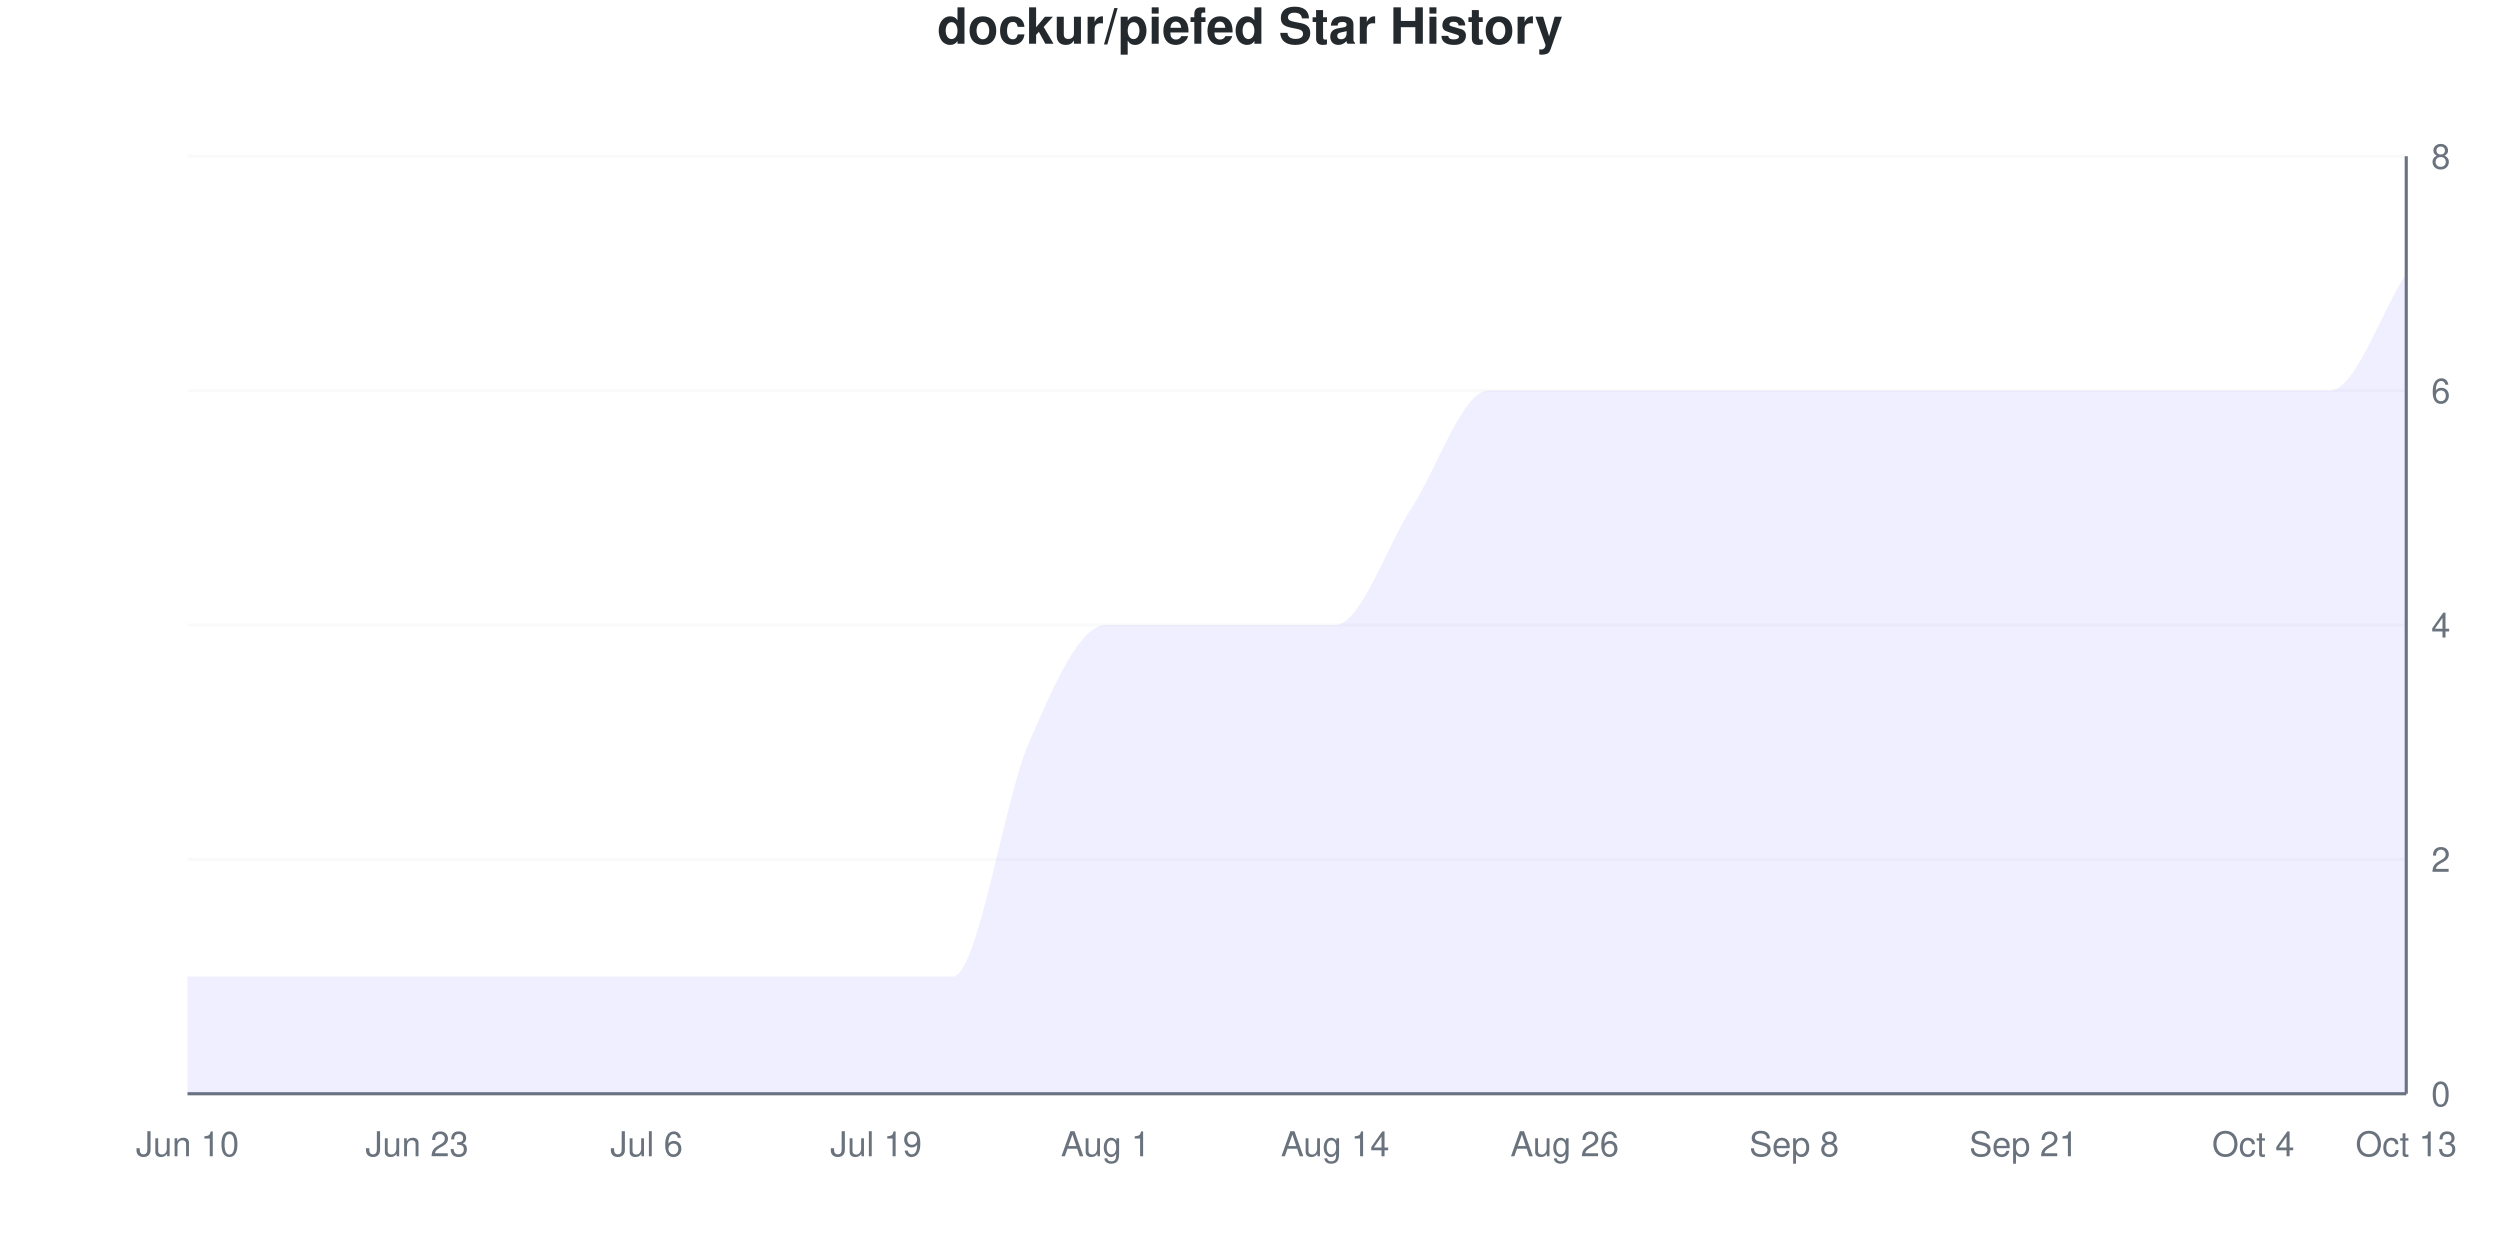
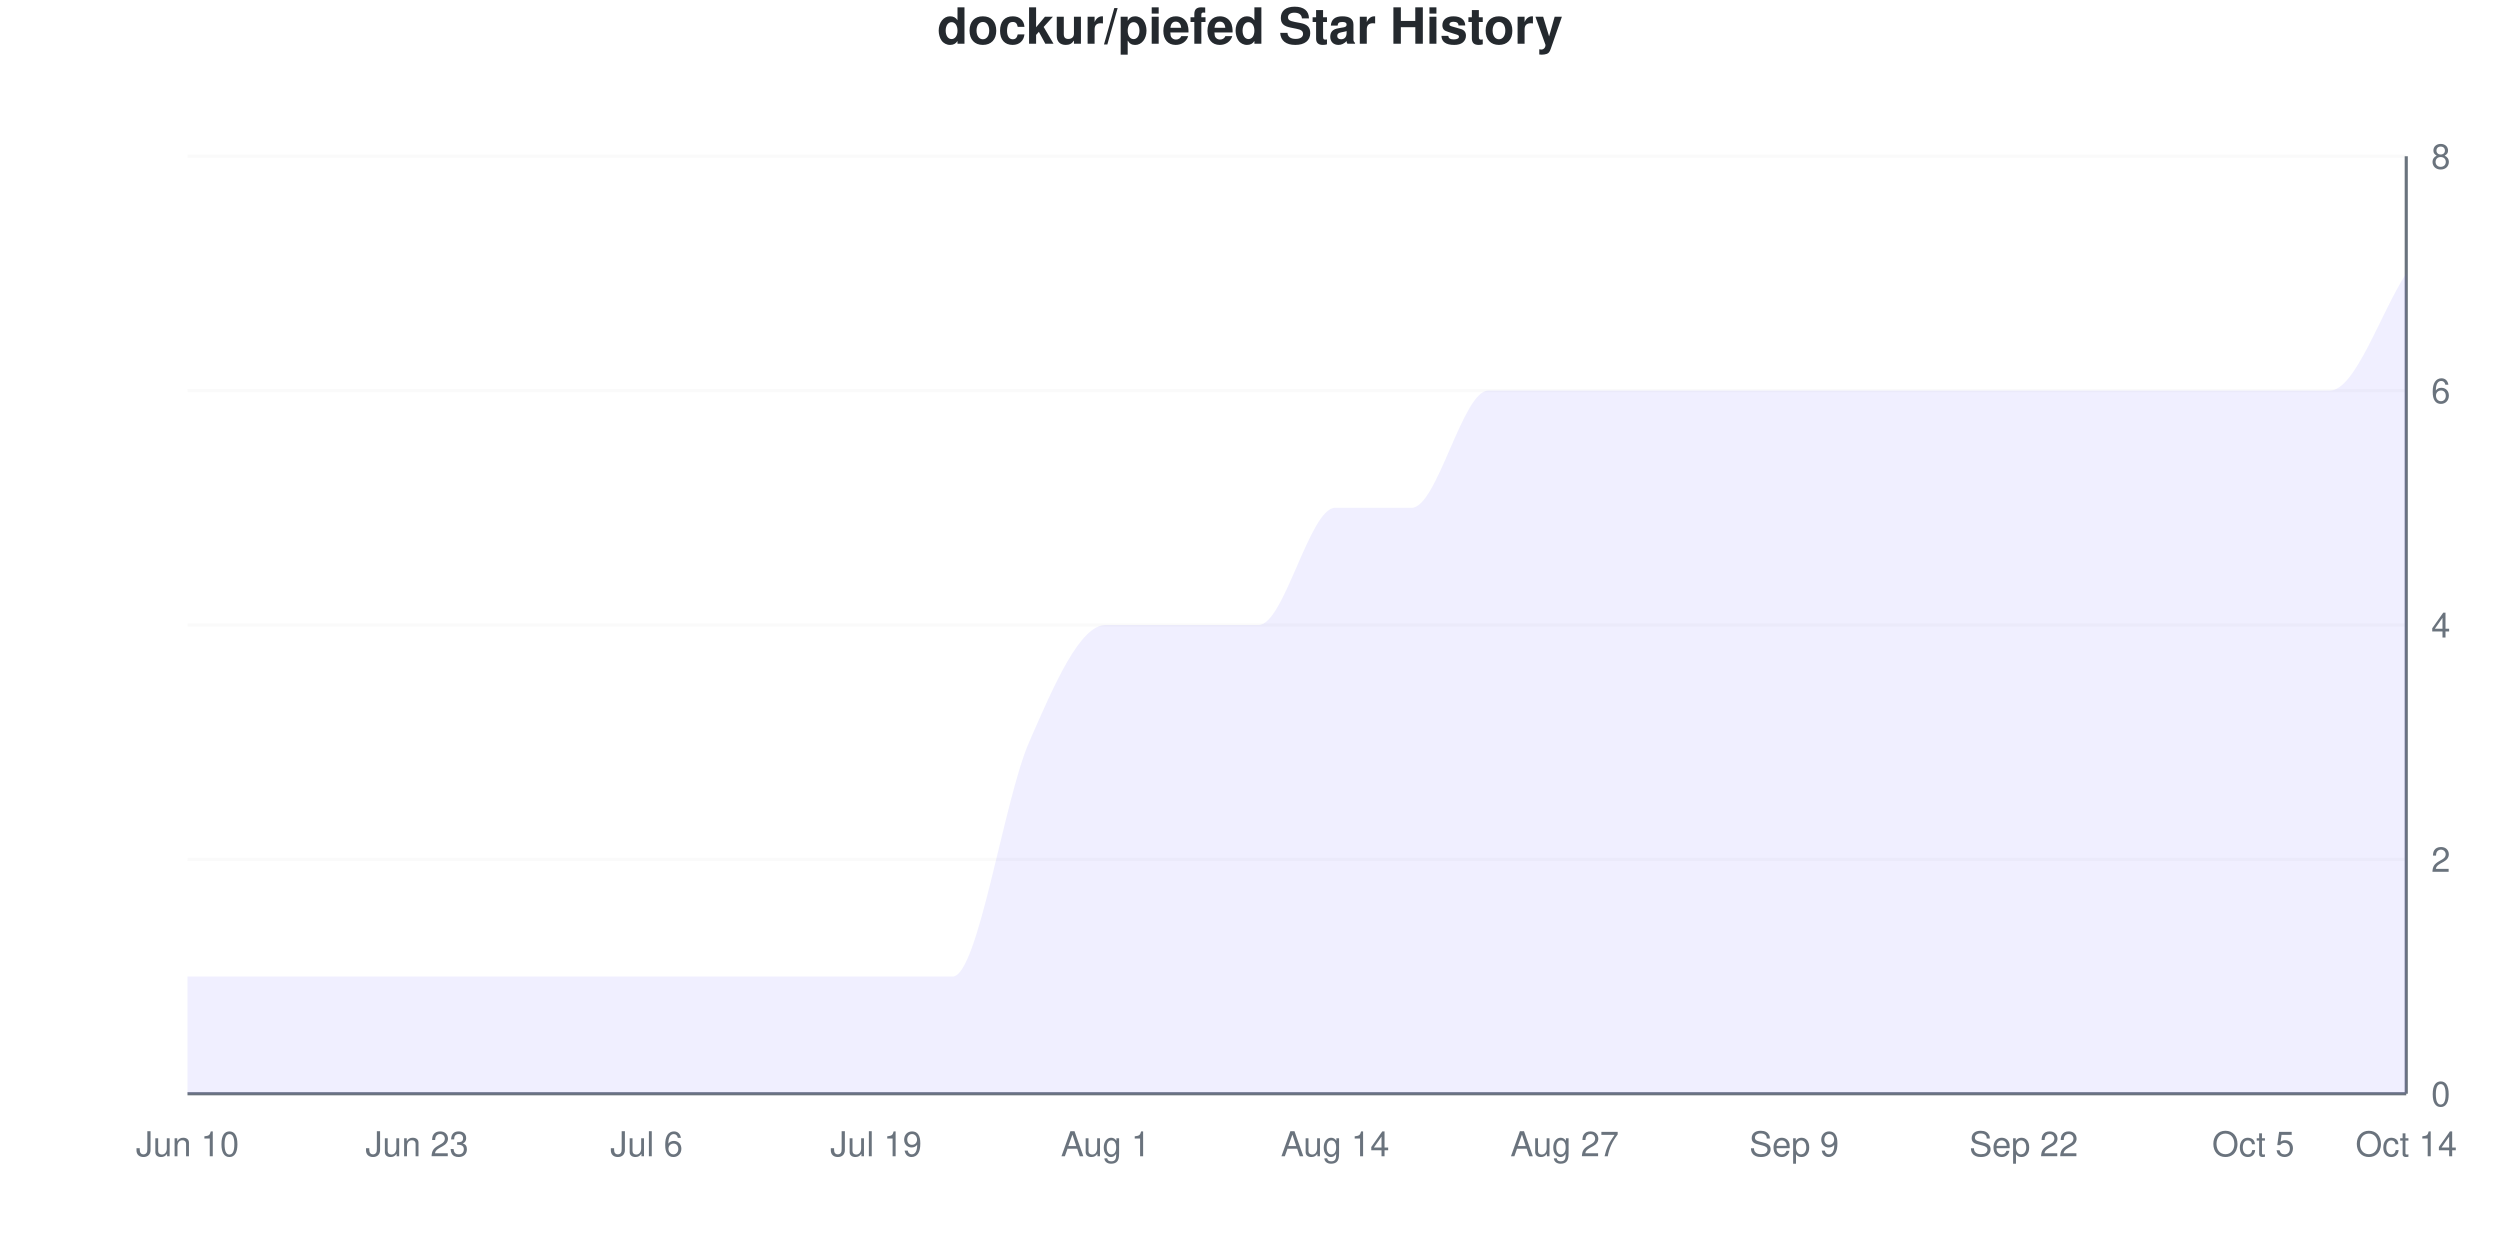
<svg xmlns="http://www.w3.org/2000/svg" viewBox="0 0 800 400" width="800" height="400">
  <style>
    @keyframes drawLine {
      to { stroke-dashoffset: 0; }
    }
    @keyframes fadeInPoint {
      from { opacity: 0; }
      to { opacity: 1; }
    }
    .data-line-0 {
      stroke-dasharray: 1325;
      stroke-dashoffset: 1325;
      animation: drawLine 2s ease-out forwards;
    }
    .data-point {
      opacity: 0;
      animation: fadeInPoint 0.5s ease-out forwards;
    }
    .chart-bg { fill: #fff; }
    .chart-text { fill: #24292e; }
    .chart-muted { fill: #6a737d; }
    .chart-grid { stroke: #eee; }
    .chart-axis { stroke: #6a737d; }
    @media (prefers-color-scheme: dark) {
      .chart-bg { fill: #0d1117; }
      .chart-text { fill: #e6edf3; }
      .chart-muted { fill: #8b949e; }
      .chart-grid { stroke: #21262d; }
      .chart-axis { stroke: #8b949e; }
    }
  </style>
  <rect width="800" height="400" class="chart-bg" />
  <text x="400" y="14" text-anchor="middle" class="chart-text" font-size="16" font-weight="bold" font-family="-apple-system, BlinkMacSystemFont, 'Segoe UI', Helvetica, Arial, sans-serif">dockur/piefed Star History</text>
  <g class="grid">
    <line x1="60" y1="350" x2="770" y2="350" class="chart-grid" stroke-opacity="0.3" />
    <text x="778" y="354" text-anchor="start" class="chart-muted" font-size="11" font-family="-apple-system, BlinkMacSystemFont, 'Segoe UI', Helvetica, Arial, sans-serif">0</text>
    <line x1="60" y1="275" x2="770" y2="275" class="chart-grid" stroke-opacity="0.3" />
    <text x="778" y="279" text-anchor="start" class="chart-muted" font-size="11" font-family="-apple-system, BlinkMacSystemFont, 'Segoe UI', Helvetica, Arial, sans-serif">2</text>
    <line x1="60" y1="200" x2="770" y2="200" class="chart-grid" stroke-opacity="0.3" />
    <text x="778" y="204" text-anchor="start" class="chart-muted" font-size="11" font-family="-apple-system, BlinkMacSystemFont, 'Segoe UI', Helvetica, Arial, sans-serif">4</text>
    <line x1="60" y1="125" x2="770" y2="125" class="chart-grid" stroke-opacity="0.3" />
    <text x="778" y="129" text-anchor="start" class="chart-muted" font-size="11" font-family="-apple-system, BlinkMacSystemFont, 'Segoe UI', Helvetica, Arial, sans-serif">6</text>
    <line x1="60" y1="50" x2="770" y2="50" class="chart-grid" stroke-opacity="0.3" />
    <text x="778" y="54" text-anchor="start" class="chart-muted" font-size="11" font-family="-apple-system, BlinkMacSystemFont, 'Segoe UI', Helvetica, Arial, sans-serif">8</text>
  </g>
  <g class="milestones">
    
  </g>
  <g class="x-axis">
    <text x="60" y="370" text-anchor="middle" class="chart-muted" font-size="11" font-family="-apple-system, BlinkMacSystemFont, 'Segoe UI', Helvetica, Arial, sans-serif">Jun 10</text>
    <text x="133.448" y="370" text-anchor="middle" class="chart-muted" font-size="11" font-family="-apple-system, BlinkMacSystemFont, 'Segoe UI', Helvetica, Arial, sans-serif">Jun 23</text>
    <text x="206.897" y="370" text-anchor="middle" class="chart-muted" font-size="11" font-family="-apple-system, BlinkMacSystemFont, 'Segoe UI', Helvetica, Arial, sans-serif">Jul 6</text>
    <text x="280.345" y="370" text-anchor="middle" class="chart-muted" font-size="11" font-family="-apple-system, BlinkMacSystemFont, 'Segoe UI', Helvetica, Arial, sans-serif">Jul 19</text>
    <text x="353.793" y="370" text-anchor="middle" class="chart-muted" font-size="11" font-family="-apple-system, BlinkMacSystemFont, 'Segoe UI', Helvetica, Arial, sans-serif">Aug 1</text>
    <text x="427.241" y="370" text-anchor="middle" class="chart-muted" font-size="11" font-family="-apple-system, BlinkMacSystemFont, 'Segoe UI', Helvetica, Arial, sans-serif">Aug 14</text>
-     <text x="500.69" y="370" text-anchor="middle" class="chart-muted" font-size="11" font-family="-apple-system, BlinkMacSystemFont, 'Segoe UI', Helvetica, Arial, sans-serif">Aug 26</text>
-     <text x="574.138" y="370" text-anchor="middle" class="chart-muted" font-size="11" font-family="-apple-system, BlinkMacSystemFont, 'Segoe UI', Helvetica, Arial, sans-serif">Sep 8</text>
-     <text x="647.586" y="370" text-anchor="middle" class="chart-muted" font-size="11" font-family="-apple-system, BlinkMacSystemFont, 'Segoe UI', Helvetica, Arial, sans-serif">Sep 21</text>
-     <text x="721.034" y="370" text-anchor="middle" class="chart-muted" font-size="11" font-family="-apple-system, BlinkMacSystemFont, 'Segoe UI', Helvetica, Arial, sans-serif">Oct 4</text>
-     <text x="770" y="370" text-anchor="middle" class="chart-muted" font-size="11" font-family="-apple-system, BlinkMacSystemFont, 'Segoe UI', Helvetica, Arial, sans-serif">Oct 13</text>
+     <text x="500.69" y="370" text-anchor="middle" class="chart-muted" font-size="11" font-family="-apple-system, BlinkMacSystemFont, 'Segoe UI', Helvetica, Arial, sans-serif">Aug 27</text>
+     <text x="574.138" y="370" text-anchor="middle" class="chart-muted" font-size="11" font-family="-apple-system, BlinkMacSystemFont, 'Segoe UI', Helvetica, Arial, sans-serif">Sep 9</text>
+     <text x="647.586" y="370" text-anchor="middle" class="chart-muted" font-size="11" font-family="-apple-system, BlinkMacSystemFont, 'Segoe UI', Helvetica, Arial, sans-serif">Sep 22</text>
+     <text x="721.034" y="370" text-anchor="middle" class="chart-muted" font-size="11" font-family="-apple-system, BlinkMacSystemFont, 'Segoe UI', Helvetica, Arial, sans-serif">Oct 5</text>
+     <text x="770" y="370" text-anchor="middle" class="chart-muted" font-size="11" font-family="-apple-system, BlinkMacSystemFont, 'Segoe UI', Helvetica, Arial, sans-serif">Oct 14</text>
  </g>
  <line x1="770" y1="50" x2="770" y2="350" class="chart-axis" stroke-width="1" />
  <line x1="60" y1="350" x2="770" y2="350" class="chart-axis" stroke-width="1" />
-   <path d="M60,350 L60,312.5 C68.161,312.5 76.322,312.5 84.483,312.5 C92.644,312.5 100.805,312.5 108.966,312.5 C117.126,312.5 125.287,312.5 133.448,312.5 C141.609,312.5 149.77,312.5 157.931,312.5 C166.092,312.5 174.253,312.5 182.414,312.5 C190.575,312.5 198.736,312.5 206.897,312.5 C215.057,312.5 223.218,312.5 231.379,312.5 C239.54,312.5 247.701,312.5 255.862,312.5 C264.023,312.5 272.184,312.5 280.345,312.5 C288.506,312.5 296.667,312.5 304.828,312.5 C312.989,312.5 321.149,256.25 329.31,237.5 C337.471,218.75 345.632,200 353.793,200 C361.954,200 370.115,200 378.276,200 C386.437,200 394.598,200 402.759,200 C410.92,200 419.08,200 427.241,200 C435.402,200 443.563,175 451.724,162.5 C459.885,150 468.046,125 476.207,125 C484.368,125 492.529,125 500.69,125 C508.851,125 517.011,125 525.172,125 C533.333,125 541.494,125 549.655,125 C557.816,125 565.977,125 574.138,125 C582.299,125 590.46,125 598.621,125 C606.782,125 614.943,125 623.103,125 C631.264,125 639.425,125 647.586,125 C655.747,125 663.908,125 672.069,125 C680.23,125 688.391,125 696.552,125 C704.713,125 712.874,125 721.034,125 C729.195,125 737.356,125 745.517,125 C753.678,125 761.839,100 770,87.5 L770,350 L60,350 Z" fill="#6b63ff" fill-opacity="0.1" />
-   <path d="M60,350 L60,312.5 C68.161,312.5 76.322,312.5 84.483,312.5 C92.644,312.5 100.805,312.5 108.966,312.5 C117.126,312.5 125.287,312.5 133.448,312.5 C141.609,312.5 149.77,312.5 157.931,312.5 C166.092,312.5 174.253,312.5 182.414,312.5 C190.575,312.5 198.736,312.5 206.897,312.5 C215.057,312.5 223.218,312.5 231.379,312.5 C239.54,312.5 247.701,312.5 255.862,312.5 C264.023,312.5 272.184,312.5 280.345,312.5 C288.506,312.5 296.667,312.5 304.828,312.5 C312.989,312.5 321.149,256.25 329.31,237.5 C337.471,218.75 345.632,200 353.793,200 C361.954,200 370.115,200 378.276,200 C386.437,200 394.598,200 402.759,200 C410.92,200 419.08,200 427.241,200 C435.402,200 443.563,175 451.724,162.5 C459.885,150 468.046,125 476.207,125 C484.368,125 492.529,125 500.69,125 C508.851,125 517.011,125 525.172,125 C533.333,125 541.494,125 549.655,125 C557.816,125 565.977,125 574.138,125 C582.299,125 590.46,125 598.621,125 C606.782,125 614.943,125 623.103,125 C631.264,125 639.425,125 647.586,125 C655.747,125 663.908,125 672.069,125 C680.23,125 688.391,125 696.552,125 C704.713,125 712.874,125 721.034,125 C729.195,125 737.356,125 745.517,125 C753.678,125 761.839,100 770,87.5" fill="none" stroke="#6b63ff" stroke-width="2.5" class="data-line-0" />
+   <path d="M60,350 L60,312.5 C68.161,312.5 76.322,312.5 84.483,312.5 C92.644,312.5 100.805,312.5 108.966,312.5 C117.126,312.5 125.287,312.5 133.448,312.5 C141.609,312.5 149.77,312.5 157.931,312.5 C166.092,312.5 174.253,312.5 182.414,312.5 C190.575,312.5 198.736,312.5 206.897,312.5 C215.057,312.5 223.218,312.5 231.379,312.5 C239.54,312.5 247.701,312.5 255.862,312.5 C264.023,312.5 272.184,312.5 280.345,312.5 C288.506,312.5 296.667,312.5 304.828,312.5 C312.989,312.5 321.149,256.25 329.31,237.5 C337.471,218.75 345.632,200 353.793,200 C361.954,200 370.115,200 378.276,200 C386.437,200 394.598,200 402.759,200 C410.92,200 419.08,162.5 427.241,162.5 C435.402,162.5 443.563,162.5 451.724,162.5 C459.885,162.5 468.046,125 476.207,125 C484.368,125 492.529,125 500.69,125 C508.851,125 517.011,125 525.172,125 C533.333,125 541.494,125 549.655,125 C557.816,125 565.977,125 574.138,125 C582.299,125 590.46,125 598.621,125 C606.782,125 614.943,125 623.103,125 C631.264,125 639.425,125 647.586,125 C655.747,125 663.908,125 672.069,125 C680.23,125 688.391,125 696.552,125 C704.713,125 712.874,125 721.034,125 C729.195,125 737.356,125 745.517,125 C753.678,125 761.839,100 770,87.5 L770,350 L60,350 Z" fill="#6b63ff" fill-opacity="0.1" />
+   <path d="M60,350 L60,312.5 C68.161,312.5 76.322,312.5 84.483,312.5 C92.644,312.5 100.805,312.5 108.966,312.5 C117.126,312.5 125.287,312.5 133.448,312.5 C141.609,312.5 149.77,312.5 157.931,312.5 C166.092,312.5 174.253,312.5 182.414,312.5 C190.575,312.5 198.736,312.5 206.897,312.5 C215.057,312.5 223.218,312.5 231.379,312.5 C239.54,312.5 247.701,312.5 255.862,312.5 C264.023,312.5 272.184,312.5 280.345,312.5 C288.506,312.5 296.667,312.5 304.828,312.5 C312.989,312.5 321.149,256.25 329.31,237.5 C337.471,218.75 345.632,200 353.793,200 C361.954,200 370.115,200 378.276,200 C386.437,200 394.598,200 402.759,200 C410.92,200 419.08,162.5 427.241,162.5 C435.402,162.5 443.563,162.5 451.724,162.5 C459.885,162.5 468.046,125 476.207,125 C484.368,125 492.529,125 500.69,125 C508.851,125 517.011,125 525.172,125 C533.333,125 541.494,125 549.655,125 C557.816,125 565.977,125 574.138,125 C582.299,125 590.46,125 598.621,125 C606.782,125 614.943,125 623.103,125 C631.264,125 639.425,125 647.586,125 C655.747,125 663.908,125 672.069,125 C680.23,125 688.391,125 696.552,125 C704.713,125 712.874,125 721.034,125 C729.195,125 737.356,125 745.517,125 C753.678,125 761.839,100 770,87.5" fill="none" stroke="#6b63ff" stroke-width="2.5" class="data-line-0" />
  <g class="points">
    <circle cx="60" cy="312.5" r="4" fill="#6b63ff" class="data-point" style="animation-delay: 1.50s" />
    <circle cx="84.483" cy="312.5" r="4" fill="#6b63ff" class="data-point" style="animation-delay: 1.55s" />
    <circle cx="108.966" cy="312.5" r="4" fill="#6b63ff" class="data-point" style="animation-delay: 1.60s" />
    <circle cx="133.448" cy="312.5" r="4" fill="#6b63ff" class="data-point" style="animation-delay: 1.65s" />
    <circle cx="157.931" cy="312.5" r="4" fill="#6b63ff" class="data-point" style="animation-delay: 1.70s" />
    <circle cx="182.414" cy="312.5" r="4" fill="#6b63ff" class="data-point" style="animation-delay: 1.75s" />
    <circle cx="206.897" cy="312.5" r="4" fill="#6b63ff" class="data-point" style="animation-delay: 1.80s" />
    <circle cx="231.379" cy="312.5" r="4" fill="#6b63ff" class="data-point" style="animation-delay: 1.85s" />
    <circle cx="255.862" cy="312.5" r="4" fill="#6b63ff" class="data-point" style="animation-delay: 1.90s" />
    <circle cx="280.345" cy="312.5" r="4" fill="#6b63ff" class="data-point" style="animation-delay: 1.95s" />
    <circle cx="304.828" cy="312.5" r="4" fill="#6b63ff" class="data-point" style="animation-delay: 2.00s" />
    <circle cx="329.31" cy="237.5" r="4" fill="#6b63ff" class="data-point" style="animation-delay: 2.05s" />
    <circle cx="353.793" cy="200" r="4" fill="#6b63ff" class="data-point" style="animation-delay: 2.10s" />
    <circle cx="378.276" cy="200" r="4" fill="#6b63ff" class="data-point" style="animation-delay: 2.15s" />
    <circle cx="402.759" cy="200" r="4" fill="#6b63ff" class="data-point" style="animation-delay: 2.20s" />
-     <circle cx="427.241" cy="200" r="4" fill="#6b63ff" class="data-point" style="animation-delay: 2.25s" />
+     <circle cx="427.241" cy="162.5" r="4" fill="#6b63ff" class="data-point" style="animation-delay: 2.25s" />
    <circle cx="451.724" cy="162.5" r="4" fill="#6b63ff" class="data-point" style="animation-delay: 2.30s" />
    <circle cx="476.207" cy="125" r="4" fill="#6b63ff" class="data-point" style="animation-delay: 2.35s" />
    <circle cx="500.69" cy="125" r="4" fill="#6b63ff" class="data-point" style="animation-delay: 2.40s" />
    <circle cx="525.172" cy="125" r="4" fill="#6b63ff" class="data-point" style="animation-delay: 2.45s" />
    <circle cx="549.655" cy="125" r="4" fill="#6b63ff" class="data-point" style="animation-delay: 2.50s" />
    <circle cx="574.138" cy="125" r="4" fill="#6b63ff" class="data-point" style="animation-delay: 2.55s" />
    <circle cx="598.621" cy="125" r="4" fill="#6b63ff" class="data-point" style="animation-delay: 2.60s" />
    <circle cx="623.103" cy="125" r="4" fill="#6b63ff" class="data-point" style="animation-delay: 2.65s" />
    <circle cx="647.586" cy="125" r="4" fill="#6b63ff" class="data-point" style="animation-delay: 2.70s" />
    <circle cx="672.069" cy="125" r="4" fill="#6b63ff" class="data-point" style="animation-delay: 2.75s" />
    <circle cx="696.552" cy="125" r="4" fill="#6b63ff" class="data-point" style="animation-delay: 2.80s" />
    <circle cx="721.034" cy="125" r="4" fill="#6b63ff" class="data-point" style="animation-delay: 2.85s" />
    <circle cx="745.517" cy="125" r="4" fill="#6b63ff" class="data-point" style="animation-delay: 2.90s" />
    <circle cx="770" cy="87.5" r="4" fill="#6b63ff" class="data-point" style="animation-delay: 2.95s" />
  </g>
</svg>
